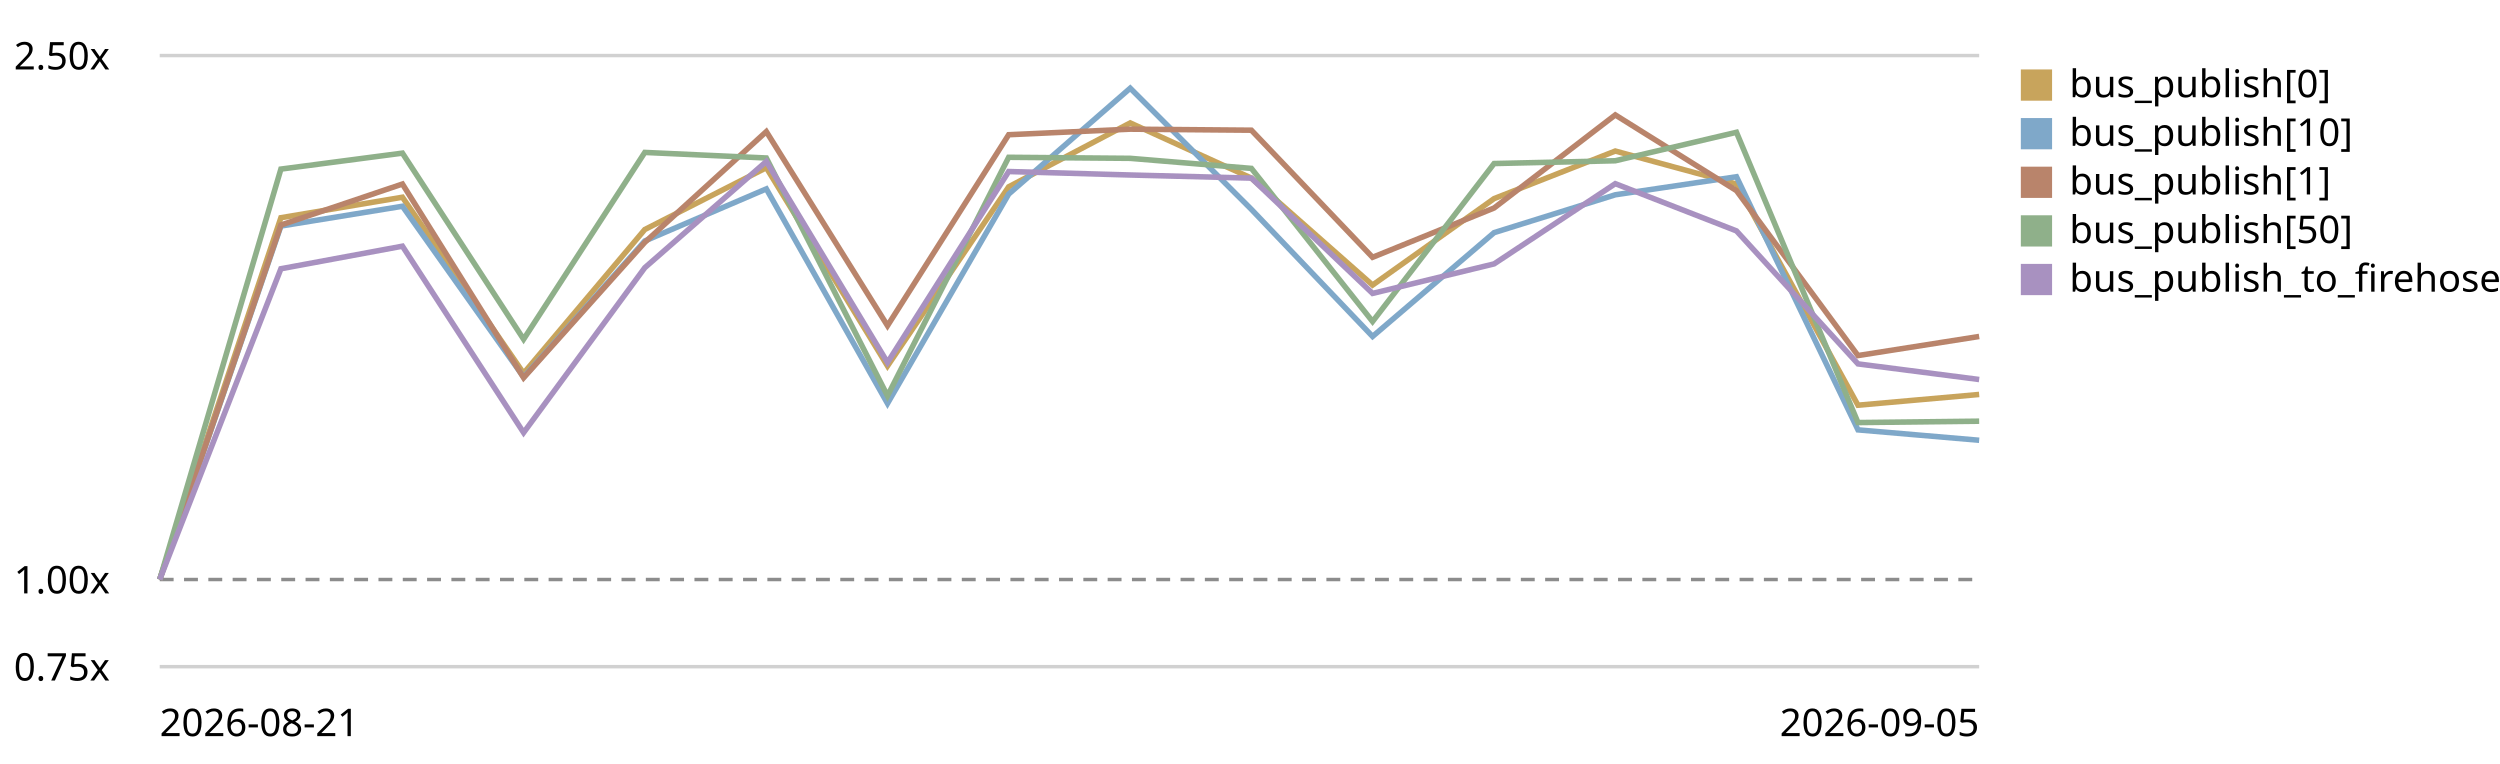
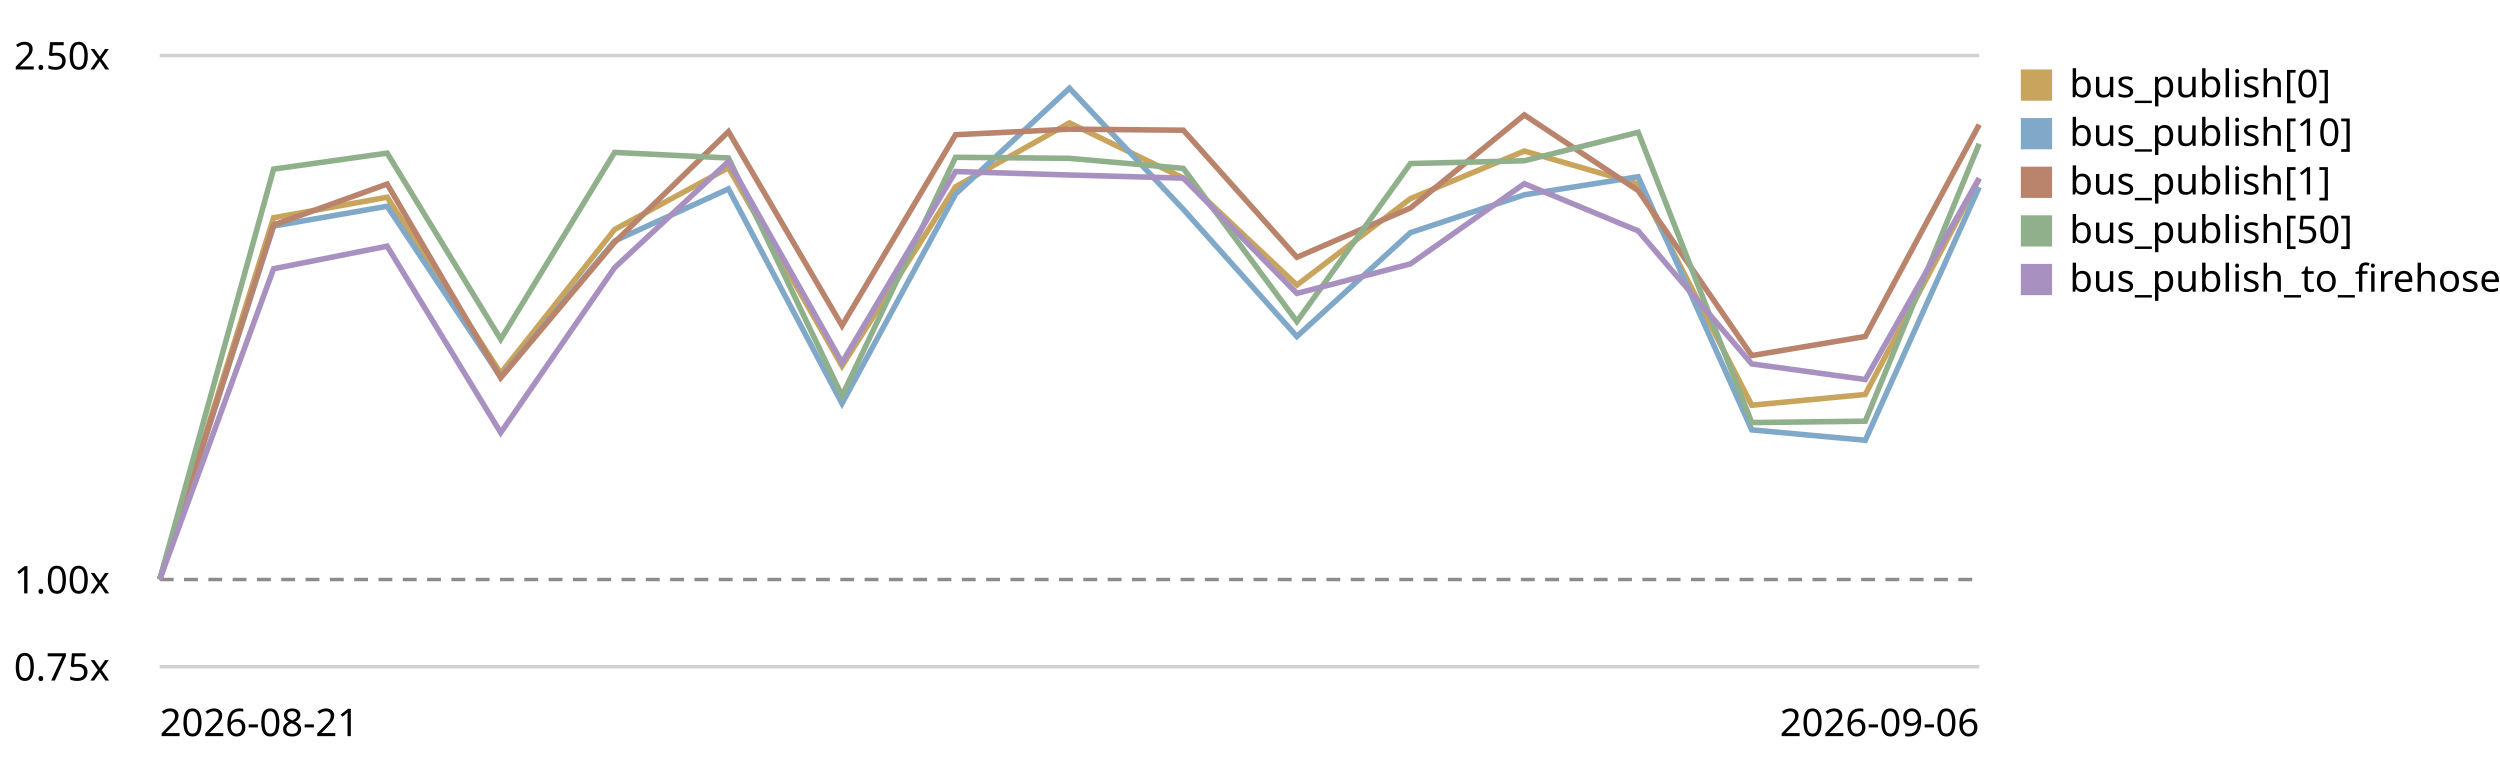
<svg xmlns="http://www.w3.org/2000/svg" viewBox="0 0 720 220" role="img" aria-label="EventBus.publish trend, relative to the first recorded run">
  <style>text{font:11px system-ui,sans-serif;fill:currentColor}.grid{stroke:currentColor;stroke-opacity:.18}.base{stroke:currentColor;stroke-opacity:.45;stroke-dasharray:4 3}</style>
  <line class="grid" x1="46" y1="192.0" x2="570" y2="192.0" />
  <text x="4" y="196.0">0.75x</text>
  <line class="base" x1="46" y1="166.9" x2="570" y2="166.9" />
  <text x="4" y="170.9">1.00x</text>
  <line class="grid" x1="46" y1="16.0" x2="570" y2="16.0" />
  <text x="4" y="20.0">2.50x</text>
-   <path d="M46.0,166.9 L80.9,62.7 L115.9,56.8 L150.8,107.5 L185.7,66.1 L220.7,48.3 L255.6,105.4 L290.5,53.8 L325.5,35.4 L360.4,51.3 L395.3,82.1 L430.3,57.2 L465.2,43.5 L500.1,53.0 L535.1,116.7 L570.0,113.6" fill="none" stroke="#c8a45c" stroke-width="1.6" />
+   <path d="M46.0,166.9 L78.8,62.7 L111.5,56.8 L144.2,107.5 L177.0,66.1 L209.8,48.3 L242.5,105.4 L275.2,53.8 L308.0,35.4 L340.8,51.3 L373.5,82.1 L406.2,57.2 L439.0,43.5 L471.8,53.0 L504.5,116.7 L537.2,113.6 L570.0,51.5" fill="none" stroke="#c8a45c" stroke-width="1.6" />
  <rect x="582" y="20" width="9" height="9" fill="#c8a45c" />
  <text x="596" y="28">bus_publish[0]</text>
-   <path d="M46.0,166.9 L80.9,65.1 L115.9,59.4 L150.8,108.6 L185.7,69.4 L220.7,54.4 L255.6,116.2 L290.5,55.9 L325.5,25.4 L360.4,60.3 L395.3,96.9 L430.3,67.0 L465.2,56.1 L500.1,50.9 L535.1,123.8 L570.0,126.8" fill="none" stroke="#7fa8c9" stroke-width="1.6" />
+   <path d="M46.0,166.9 L78.8,65.1 L111.5,59.4 L144.2,108.6 L177.0,69.4 L209.8,54.4 L242.5,116.2 L275.2,55.9 L308.0,25.4 L340.8,60.3 L373.5,96.9 L406.2,67.0 L439.0,56.1 L471.8,50.9 L504.5,123.8 L537.2,126.8 L570.0,53.9" fill="none" stroke="#7fa8c9" stroke-width="1.6" />
  <rect x="582" y="34" width="9" height="9" fill="#7fa8c9" />
  <text x="596" y="42">bus_publish[10]</text>
-   <path d="M46.0,166.9 L80.9,64.8 L115.9,53.0 L150.8,108.8 L185.7,69.8 L220.7,37.9 L255.6,93.8 L290.5,38.8 L325.5,37.2 L360.4,37.5 L395.3,74.1 L430.3,59.9 L465.2,33.1 L500.1,54.9 L535.1,102.4 L570.0,96.9" fill="none" stroke="#b9846b" stroke-width="1.6" />
+   <path d="M46.0,166.9 L78.8,64.8 L111.5,53.0 L144.2,108.8 L177.0,69.8 L209.8,37.9 L242.5,93.8 L275.2,38.8 L308.0,37.2 L340.8,37.5 L373.5,74.1 L406.2,59.9 L439.0,33.1 L471.8,54.9 L504.5,102.4 L537.2,96.9 L570.0,35.9" fill="none" stroke="#b9846b" stroke-width="1.6" />
  <rect x="582" y="48" width="9" height="9" fill="#b9846b" />
  <text x="596" y="56">bus_publish[1]</text>
-   <path d="M46.0,166.9 L80.9,48.7 L115.9,44.1 L150.8,97.7 L185.7,43.9 L220.7,45.5 L255.6,114.0 L290.5,45.3 L325.5,45.6 L360.4,48.5 L395.3,92.6 L430.3,47.1 L465.2,46.3 L500.1,38.1 L535.1,121.7 L570.0,121.3" fill="none" stroke="#8fb08a" stroke-width="1.6" />
+   <path d="M46.0,166.9 L78.8,48.7 L111.5,44.1 L144.2,97.7 L177.0,43.9 L209.8,45.5 L242.5,114.0 L275.2,45.3 L308.0,45.6 L340.8,48.5 L373.5,92.6 L406.2,47.1 L439.0,46.3 L471.8,38.1 L504.5,121.7 L537.2,121.3 L570.0,41.4" fill="none" stroke="#8fb08a" stroke-width="1.6" />
  <rect x="582" y="62" width="9" height="9" fill="#8fb08a" />
  <text x="596" y="70">bus_publish[50]</text>
-   <path d="M46.0,166.9 L80.9,77.4 L115.9,70.9 L150.8,124.6 L185.7,77.1 L220.7,46.5 L255.6,104.4 L290.5,49.4 L325.5,50.4 L360.4,51.3 L395.3,84.5 L430.3,76.0 L465.2,52.9 L500.1,66.5 L535.1,104.8 L570.0,109.3" fill="none" stroke="#a891c0" stroke-width="1.6" />
+   <path d="M46.0,166.9 L78.8,77.4 L111.5,70.9 L144.2,124.6 L177.0,77.1 L209.8,46.5 L242.5,104.4 L275.2,49.4 L308.0,50.4 L340.8,51.3 L373.5,84.5 L406.2,76.0 L439.0,52.9 L471.8,66.5 L504.5,104.8 L537.2,109.3 L570.0,51.3" fill="none" stroke="#a891c0" stroke-width="1.6" />
  <rect x="582" y="76" width="9" height="9" fill="#a891c0" />
  <text x="596" y="84">bus_publish_to_firehose</text>
  <text x="46" y="212">2026-08-21</text>
-   <text x="570" y="212" text-anchor="end">2026-09-05</text>
+   <text x="570" y="212" text-anchor="end">2026-09-06</text>
</svg>
